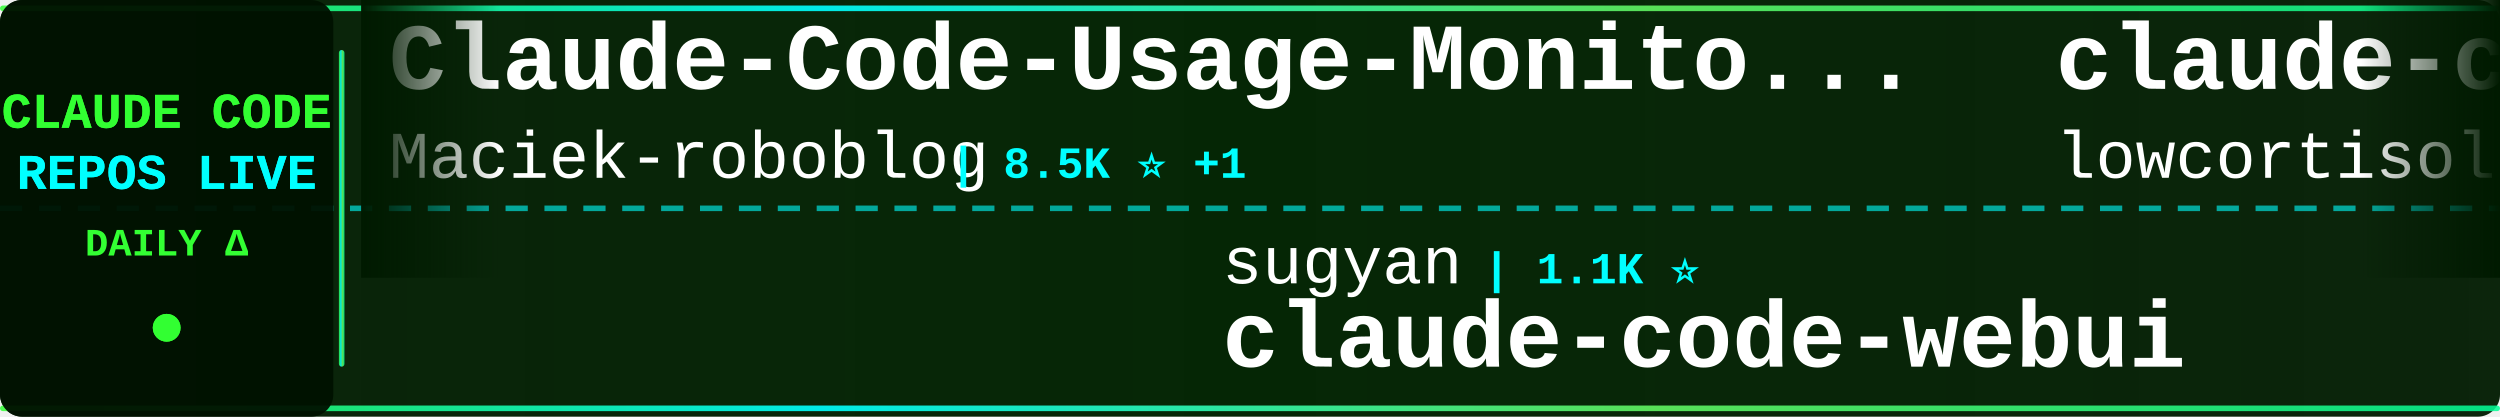
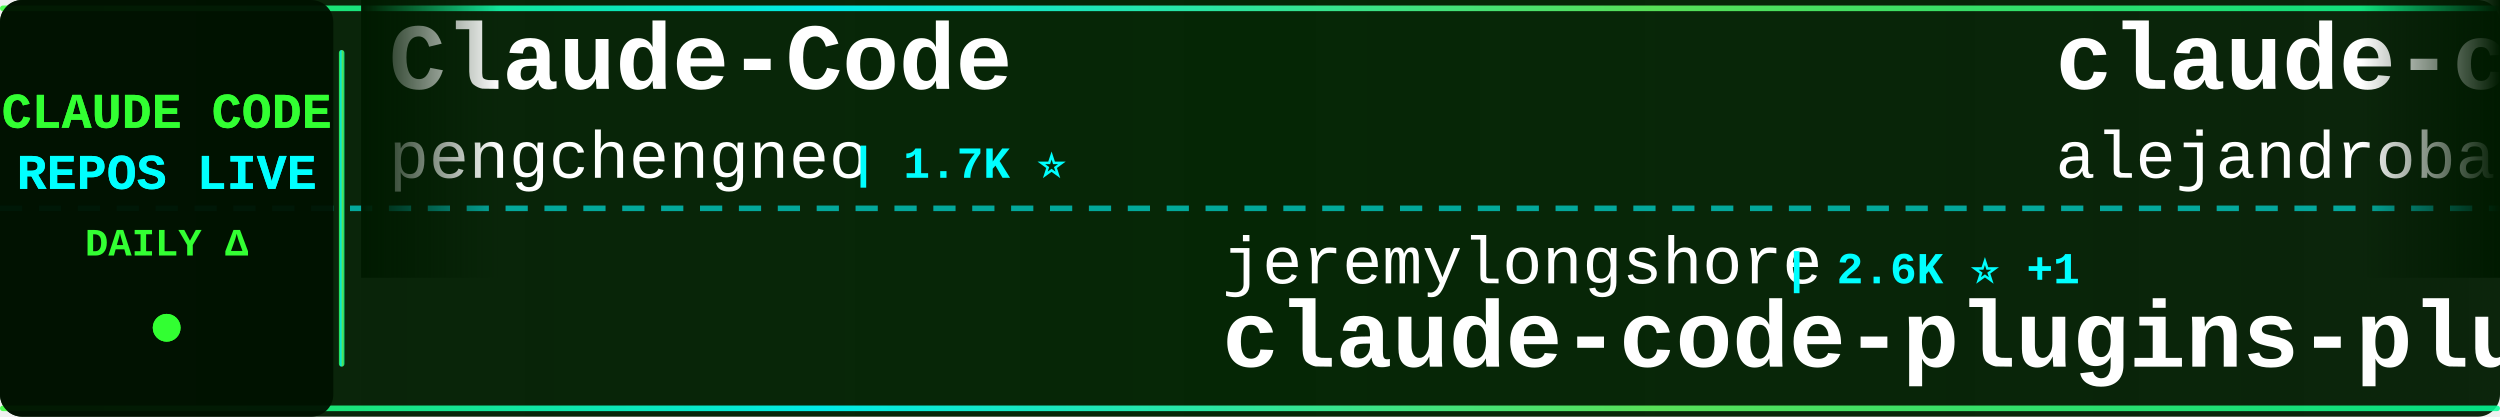
<svg xmlns="http://www.w3.org/2000/svg" width="900" height="150">
  <defs>
    <linearGradient id="tickerBg" x1="0%" y1="0%" x2="100%" y2="0%">
      <stop offset="0%" style="stop-color:#001a00;stop-opacity:0.95" />
      <stop offset="50%" style="stop-color:#002200;stop-opacity:0.98" />
      <stop offset="100%" style="stop-color:#001a00;stop-opacity:0.95" />
    </linearGradient>
    <linearGradient id="borderGrad" x1="0%" y1="0%" x2="100%" y2="0%">
      <stop offset="0%" style="stop-color:#33ff33;stop-opacity:0.85">
        <animate attributeName="stop-opacity" values="0.85;1;0.85" dur="2s" repeatCount="indefinite" />
      </stop>
      <stop offset="33%" style="stop-color:#00ffff;stop-opacity:0.9">
        <animate attributeName="stop-opacity" values="0.9;1;0.9" dur="2.2s" repeatCount="indefinite" />
      </stop>
      <stop offset="66%" style="stop-color:#66ff66;stop-opacity:0.85">
        <animate attributeName="stop-opacity" values="0.85;1;0.85" dur="1.8s" repeatCount="indefinite" />
      </stop>
      <stop offset="100%" style="stop-color:#00ff99;stop-opacity:0.85">
        <animate attributeName="stop-opacity" values="0.85;1;0.85" dur="2s" repeatCount="indefinite" />
      </stop>
    </linearGradient>
    <filter id="textGlow">
      <feGaussianBlur stdDeviation="0.1" result="coloredBlur" />
      <feMerge>
        <feMergeNode in="coloredBlur" />
        <feMergeNode in="SourceGraphic" />
      </feMerge>
    </filter>
    <filter id="metricGlow">
      <feGaussianBlur stdDeviation="0.2" result="coloredBlur" />
      <feMerge>
        <feMergeNode in="coloredBlur" />
        <feMergeNode in="SourceGraphic" />
      </feMerge>
    </filter>
    <linearGradient id="leftFade" x1="0%" y1="0%" x2="100%" y2="0%">
      <stop offset="0%" style="stop-color:#001a00;stop-opacity:1" />
      <stop offset="100%" style="stop-color:#001a00;stop-opacity:0" />
    </linearGradient>
    <linearGradient id="rightFade" x1="0%" y1="0%" x2="100%" y2="0%">
      <stop offset="0%" style="stop-color:#001a00;stop-opacity:0" />
      <stop offset="100%" style="stop-color:#001a00;stop-opacity:1" />
    </linearGradient>
  </defs>
  <rect width="900" height="150" fill="url(#tickerBg)" rx="8" />
  <rect x="0" y="2" width="900" height="2" fill="url(#borderGrad)" rx="1" />
  <rect x="0" y="146" width="900" height="2" fill="url(#borderGrad)" rx="1" />
  <line x1="0" y1="75" x2="900" y2="75" stroke="#00ffff" stroke-width="2" stroke-dasharray="8 6" opacity="0.6" />
  <rect x="0" y="0" width="120" height="150" fill="#001100" opacity="0.95" rx="8" />
  <text x="60" y="46" font-family="'Courier New', monospace" font-size="18" font-weight="bold" fill="#33ff33" text-anchor="middle" filter="url(#textGlow)">
    CLAUDE CODE
  </text>
  <text x="60" y="68" font-family="'Courier New', monospace" font-size="18" font-weight="bold" fill="#00ffff" text-anchor="middle" filter="url(#textGlow)">
    REPOS LIVE
  </text>
  <text x="60" y="92" font-family="'Courier New', monospace" font-size="14" font-weight="bold" fill="#33ff33" text-anchor="middle">
    DAILY Δ
  </text>
  <circle cx="60" cy="118" r="5" fill="#33ff33" filter="url(#metricGlow)">
    <animate attributeName="r" values="4;6;4" dur="1.5s" repeatCount="indefinite" />
    <animate attributeName="opacity" values="0.6;1;0.6" dur="1.5s" repeatCount="indefinite" />
  </circle>
  <rect x="122" y="18" width="2" height="114" fill="url(#borderGrad)" rx="1" />
  <clipPath id="tickerClip">
    <rect x="130" y="0" width="770" height="150" />
  </clipPath>
  <g clip-path="url(#tickerClip)">
    <g id="tickerItems">
      <animateTransform attributeName="transform" attributeType="XML" type="translate" from="0 0" to="-3000 0" dur="54s" repeatCount="indefinite" />
      <g transform="translate(0, 0)">
-         <text x="140" y="32" font-family="'Courier New', monospace" font-size="34" font-weight="bold" fill="#ffffff">Claude-Code-Usage-Monito...</text>
-         <text x="140" y="64" font-family="'Courier New', monospace" font-size="24" font-weight="normal" fill="#ffffff" opacity="1.0">Maciek-roboblog</text>
-         <text x="342" y="64" font-family="'Courier New', monospace" font-size="16" font-weight="bold" fill="#00ffff"> | 8.5K ⭐ +1</text>
+         <text x="140" y="32" font-family="'Courier New', monospace" font-size="34" font-weight="bold" fill="#ffffff">Claude-Code</text>
+         <text x="140" y="64" font-family="'Courier New', monospace" font-size="24" font-weight="normal" fill="#ffffff" opacity="1.0">pengchengneo</text>
+         <text x="306" y="64" font-family="'Courier New', monospace" font-size="16" font-weight="bold" fill="#00ffff"> | 1.7K ⭐</text>
      </g>
      <g transform="translate(300, 0)">
-         <text x="140" y="102" font-family="'Courier New', monospace" font-size="24" font-weight="normal" fill="#ffffff" opacity="1.0">sugyan</text>
-         <text x="234" y="102" font-family="'Courier New', monospace" font-size="16" font-weight="bold" fill="#00ffff"> | 1.1K ⭐</text>
-         <text x="140" y="132" font-family="'Courier New', monospace" font-size="34" font-weight="bold" fill="#ffffff">claude-code-webui</text>
+         <text x="140" y="102" font-family="'Courier New', monospace" font-size="24" font-weight="normal" fill="#ffffff" opacity="1.0">jeremylongshore</text>
+         <text x="342" y="102" font-family="'Courier New', monospace" font-size="16" font-weight="bold" fill="#00ffff"> | 2.6K ⭐ +1</text>
+         <text x="140" y="132" font-family="'Courier New', monospace" font-size="34" font-weight="bold" fill="#ffffff">claude-code-plugins-plus...</text>
      </g>
      <g transform="translate(600, 0)">
-         <text x="140" y="32" font-family="'Courier New', monospace" font-size="34" font-weight="bold" fill="#ffffff">claude-code</text>
-         <text x="140" y="64" font-family="'Courier New', monospace" font-size="24" font-weight="normal" fill="#ffffff" opacity="1.0">lowcortisolprogrammer</text>
-         <text x="414" y="64" font-family="'Courier New', monospace" font-size="16" font-weight="bold" fill="#00ffff"> | 172 ⭐</text>
+         <text x="140" y="32" font-family="'Courier New', monospace" font-size="34" font-weight="bold" fill="#ffffff">claude-code-from-source</text>
+         <text x="140" y="64" font-family="'Courier New', monospace" font-size="24" font-weight="normal" fill="#ffffff" opacity="1.0">alejandrobalderas</text>
+         <text x="366" y="64" font-family="'Courier New', monospace" font-size="16" font-weight="bold" fill="#00ffff"> | 2.7K ⭐</text>
      </g>
      <g transform="translate(900, 0)">
-         <text x="140" y="102" font-family="'Courier New', monospace" font-size="24" font-weight="normal" fill="#ffffff" opacity="1.0">VILA-Lab</text>
-         <text x="258" y="102" font-family="'Courier New', monospace" font-size="16" font-weight="bold" fill="#00ffff"> | 2.0K ⭐ +3</text>
-         <text x="140" y="132" font-family="'Courier New', monospace" font-size="34" font-weight="bold" fill="#ffffff">Dive-into-Claude-Code</text>
+         <text x="140" y="102" font-family="'Courier New', monospace" font-size="24" font-weight="normal" fill="#ffffff" opacity="1.0">xorespesp</text>
+         <text x="270" y="102" font-family="'Courier New', monospace" font-size="16" font-weight="bold" fill="#00ffff"> | 231 ⭐</text>
+         <text x="140" y="132" font-family="'Courier New', monospace" font-size="34" font-weight="bold" fill="#ffffff">claude-code</text>
      </g>
      <g transform="translate(1200, 0)">
-         <text x="140" y="32" font-family="'Courier New', monospace" font-size="34" font-weight="bold" fill="#ffffff">claude-code-harness</text>
-         <text x="140" y="64" font-family="'Courier New', monospace" font-size="24" font-weight="normal" fill="#ffffff" opacity="1.0">Chachamaru127</text>
-         <text x="318" y="64" font-family="'Courier New', monospace" font-size="16" font-weight="bold" fill="#00ffff"> | 3.0K ⭐ +1</text>
+         <text x="140" y="32" font-family="'Courier New', monospace" font-size="34" font-weight="bold" fill="#ffffff">claude-code-settings</text>
+         <text x="140" y="64" font-family="'Courier New', monospace" font-size="24" font-weight="normal" fill="#ffffff" opacity="1.0">feiskyer</text>
+         <text x="258" y="64" font-family="'Courier New', monospace" font-size="16" font-weight="bold" fill="#00ffff"> | 1.6K ⭐</text>
      </g>
      <g transform="translate(1500, 0)">
-         <text x="140" y="102" font-family="'Courier New', monospace" font-size="24" font-weight="normal" fill="#ffffff" opacity="1.0">SeemSeam</text>
-         <text x="258" y="102" font-family="'Courier New', monospace" font-size="16" font-weight="bold" fill="#00ffff"> | 3.3K ⭐ +2</text>
-         <text x="140" y="132" font-family="'Courier New', monospace" font-size="34" font-weight="bold" fill="#ffffff">claude_codex_bridge</text>
+         <text x="140" y="102" font-family="'Courier New', monospace" font-size="24" font-weight="normal" fill="#ffffff" opacity="1.0">jqueryscript</text>
+         <text x="306" y="102" font-family="'Courier New', monospace" font-size="16" font-weight="bold" fill="#00ffff"> | 481 ⭐</text>
+         <text x="140" y="132" font-family="'Courier New', monospace" font-size="34" font-weight="bold" fill="#ffffff">awesome-claude-code</text>
      </g>
      <g transform="translate(1800, 0)">
-         <text x="140" y="32" font-family="'Courier New', monospace" font-size="34" font-weight="bold" fill="#ffffff">claude-code-engineering</text>
-         <text x="140" y="64" font-family="'Courier New', monospace" font-size="24" font-weight="normal" fill="#ffffff" opacity="1.0">huangjia2019</text>
-         <text x="306" y="64" font-family="'Courier New', monospace" font-size="16" font-weight="bold" fill="#00ffff"> | 1.0K ⭐</text>
+         <text x="140" y="32" font-family="'Courier New', monospace" font-size="34" font-weight="bold" fill="#ffffff">Auto-claude-code-researc...</text>
+         <text x="140" y="64" font-family="'Courier New', monospace" font-size="24" font-weight="normal" fill="#ffffff" opacity="1.0">wanshuiyin</text>
+         <text x="282" y="64" font-family="'Courier New', monospace" font-size="16" font-weight="bold" fill="#00ffff"> | 14.0K ⭐ +13</text>
      </g>
      <g transform="translate(2100, 0)">
-         <text x="140" y="102" font-family="'Courier New', monospace" font-size="24" font-weight="normal" fill="#ffffff" opacity="1.0">Cranot</text>
-         <text x="234" y="102" font-family="'Courier New', monospace" font-size="16" font-weight="bold" fill="#00ffff"> | 2.9K ⭐ +2</text>
-         <text x="140" y="132" font-family="'Courier New', monospace" font-size="34" font-weight="bold" fill="#ffffff">claude-code-guide</text>
+         <text x="140" y="102" font-family="'Courier New', monospace" font-size="24" font-weight="normal" fill="#ffffff" opacity="1.0">ChrisWiles</text>
+         <text x="282" y="102" font-family="'Courier New', monospace" font-size="16" font-weight="bold" fill="#00ffff"> | 6.0K ⭐</text>
+         <text x="140" y="132" font-family="'Courier New', monospace" font-size="34" font-weight="bold" fill="#ffffff">claude-code-showcase</text>
      </g>
      <g transform="translate(2400, 0)">
-         <text x="140" y="32" font-family="'Courier New', monospace" font-size="34" font-weight="bold" fill="#ffffff">claude-code-base-action</text>
-         <text x="140" y="64" font-family="'Courier New', monospace" font-size="24" font-weight="normal" fill="#ffffff" opacity="1.0">anthropics</text>
-         <text x="282" y="64" font-family="'Courier New', monospace" font-size="16" font-weight="bold" fill="#00ffff"> | 929 ⭐</text>
+         <text x="140" y="32" font-family="'Courier New', monospace" font-size="34" font-weight="bold" fill="#ffffff">Claude-code</text>
+         <text x="140" y="64" font-family="'Courier New', monospace" font-size="24" font-weight="normal" fill="#ffffff" opacity="1.0">fazxes</text>
+         <text x="234" y="64" font-family="'Courier New', monospace" font-size="16" font-weight="bold" fill="#00ffff"> | 226 ⭐</text>
      </g>
      <g transform="translate(2700, 0)">
-         <text x="140" y="102" font-family="'Courier New', monospace" font-size="24" font-weight="normal" fill="#ffffff" opacity="1.0">ykdojo</text>
-         <text x="234" y="102" font-family="'Courier New', monospace" font-size="16" font-weight="bold" fill="#00ffff"> | 9.5K ⭐ +2</text>
-         <text x="140" y="132" font-family="'Courier New', monospace" font-size="34" font-weight="bold" fill="#ffffff">claude-code-tips</text>
+         <text x="140" y="102" font-family="'Courier New', monospace" font-size="24" font-weight="normal" fill="#ffffff" opacity="1.0">affaan-m</text>
+         <text x="258" y="102" font-family="'Courier New', monospace" font-size="16" font-weight="bold" fill="#00ffff"> | 234.4K ⭐ +129</text>
+         <text x="140" y="132" font-family="'Courier New', monospace" font-size="34" font-weight="bold" fill="#ffffff">ECC</text>
      </g>
      <g transform="translate(3000, 0)">
-         <text x="140" y="32" font-family="'Courier New', monospace" font-size="34" font-weight="bold" fill="#ffffff">Claude-Code-Usage-Monito...</text>
-         <text x="140" y="64" font-family="'Courier New', monospace" font-size="24" font-weight="normal" fill="#ffffff" opacity="1.0">Maciek-roboblog</text>
-         <text x="342" y="64" font-family="'Courier New', monospace" font-size="16" font-weight="bold" fill="#00ffff"> | 8.5K ⭐ +1</text>
+         <text x="140" y="32" font-family="'Courier New', monospace" font-size="34" font-weight="bold" fill="#ffffff">Claude-Code</text>
+         <text x="140" y="64" font-family="'Courier New', monospace" font-size="24" font-weight="normal" fill="#ffffff" opacity="1.0">pengchengneo</text>
+         <text x="306" y="64" font-family="'Courier New', monospace" font-size="16" font-weight="bold" fill="#00ffff"> | 1.7K ⭐</text>
      </g>
      <g transform="translate(3300, 0)">
-         <text x="140" y="102" font-family="'Courier New', monospace" font-size="24" font-weight="normal" fill="#ffffff" opacity="1.0">sugyan</text>
-         <text x="234" y="102" font-family="'Courier New', monospace" font-size="16" font-weight="bold" fill="#00ffff"> | 1.1K ⭐</text>
-         <text x="140" y="132" font-family="'Courier New', monospace" font-size="34" font-weight="bold" fill="#ffffff">claude-code-webui</text>
+         <text x="140" y="102" font-family="'Courier New', monospace" font-size="24" font-weight="normal" fill="#ffffff" opacity="1.0">jeremylongshore</text>
+         <text x="342" y="102" font-family="'Courier New', monospace" font-size="16" font-weight="bold" fill="#00ffff"> | 2.6K ⭐ +1</text>
+         <text x="140" y="132" font-family="'Courier New', monospace" font-size="34" font-weight="bold" fill="#ffffff">claude-code-plugins-plus...</text>
      </g>
      <g transform="translate(3600, 0)">
-         <text x="140" y="32" font-family="'Courier New', monospace" font-size="34" font-weight="bold" fill="#ffffff">claude-code</text>
-         <text x="140" y="64" font-family="'Courier New', monospace" font-size="24" font-weight="normal" fill="#ffffff" opacity="1.0">lowcortisolprogrammer</text>
-         <text x="414" y="64" font-family="'Courier New', monospace" font-size="16" font-weight="bold" fill="#00ffff"> | 172 ⭐</text>
+         <text x="140" y="32" font-family="'Courier New', monospace" font-size="34" font-weight="bold" fill="#ffffff">claude-code-from-source</text>
+         <text x="140" y="64" font-family="'Courier New', monospace" font-size="24" font-weight="normal" fill="#ffffff" opacity="1.0">alejandrobalderas</text>
+         <text x="366" y="64" font-family="'Courier New', monospace" font-size="16" font-weight="bold" fill="#00ffff"> | 2.7K ⭐</text>
      </g>
      <g transform="translate(3900, 0)">
-         <text x="140" y="102" font-family="'Courier New', monospace" font-size="24" font-weight="normal" fill="#ffffff" opacity="1.0">VILA-Lab</text>
-         <text x="258" y="102" font-family="'Courier New', monospace" font-size="16" font-weight="bold" fill="#00ffff"> | 2.0K ⭐ +3</text>
-         <text x="140" y="132" font-family="'Courier New', monospace" font-size="34" font-weight="bold" fill="#ffffff">Dive-into-Claude-Code</text>
+         <text x="140" y="102" font-family="'Courier New', monospace" font-size="24" font-weight="normal" fill="#ffffff" opacity="1.0">xorespesp</text>
+         <text x="270" y="102" font-family="'Courier New', monospace" font-size="16" font-weight="bold" fill="#00ffff"> | 231 ⭐</text>
+         <text x="140" y="132" font-family="'Courier New', monospace" font-size="34" font-weight="bold" fill="#ffffff">claude-code</text>
      </g>
    </g>
  </g>
  <rect x="130" y="0" width="50" height="100" fill="url(#leftFade)" />
  <rect x="850" y="0" width="50" height="100" fill="url(#rightFade)" />
</svg>
